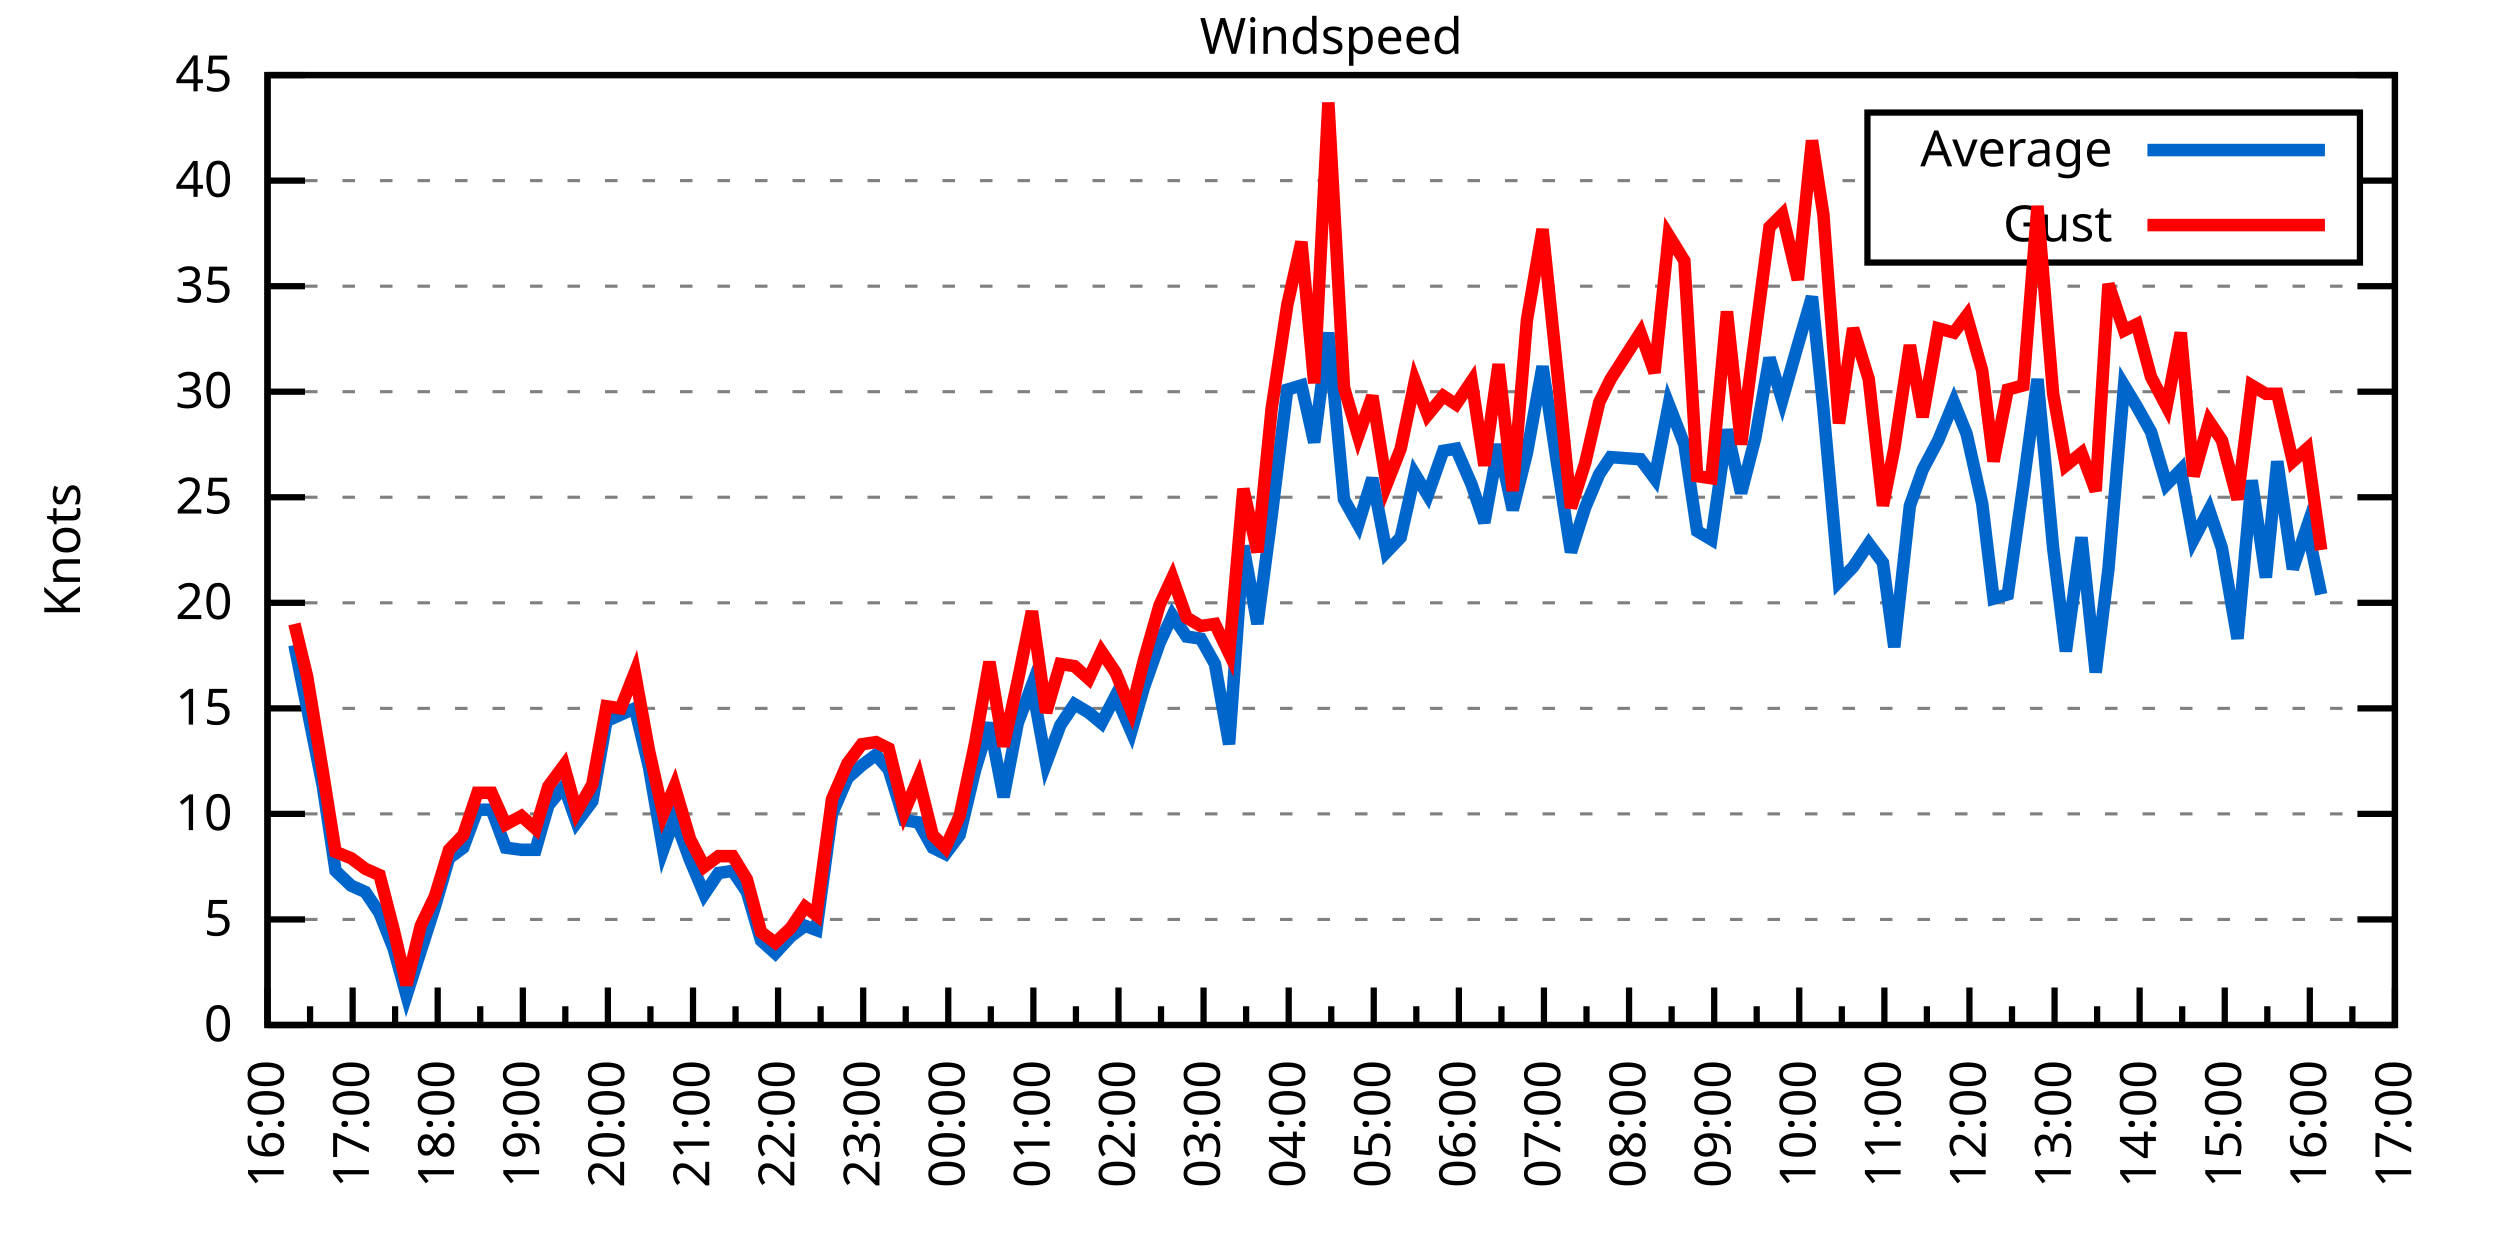
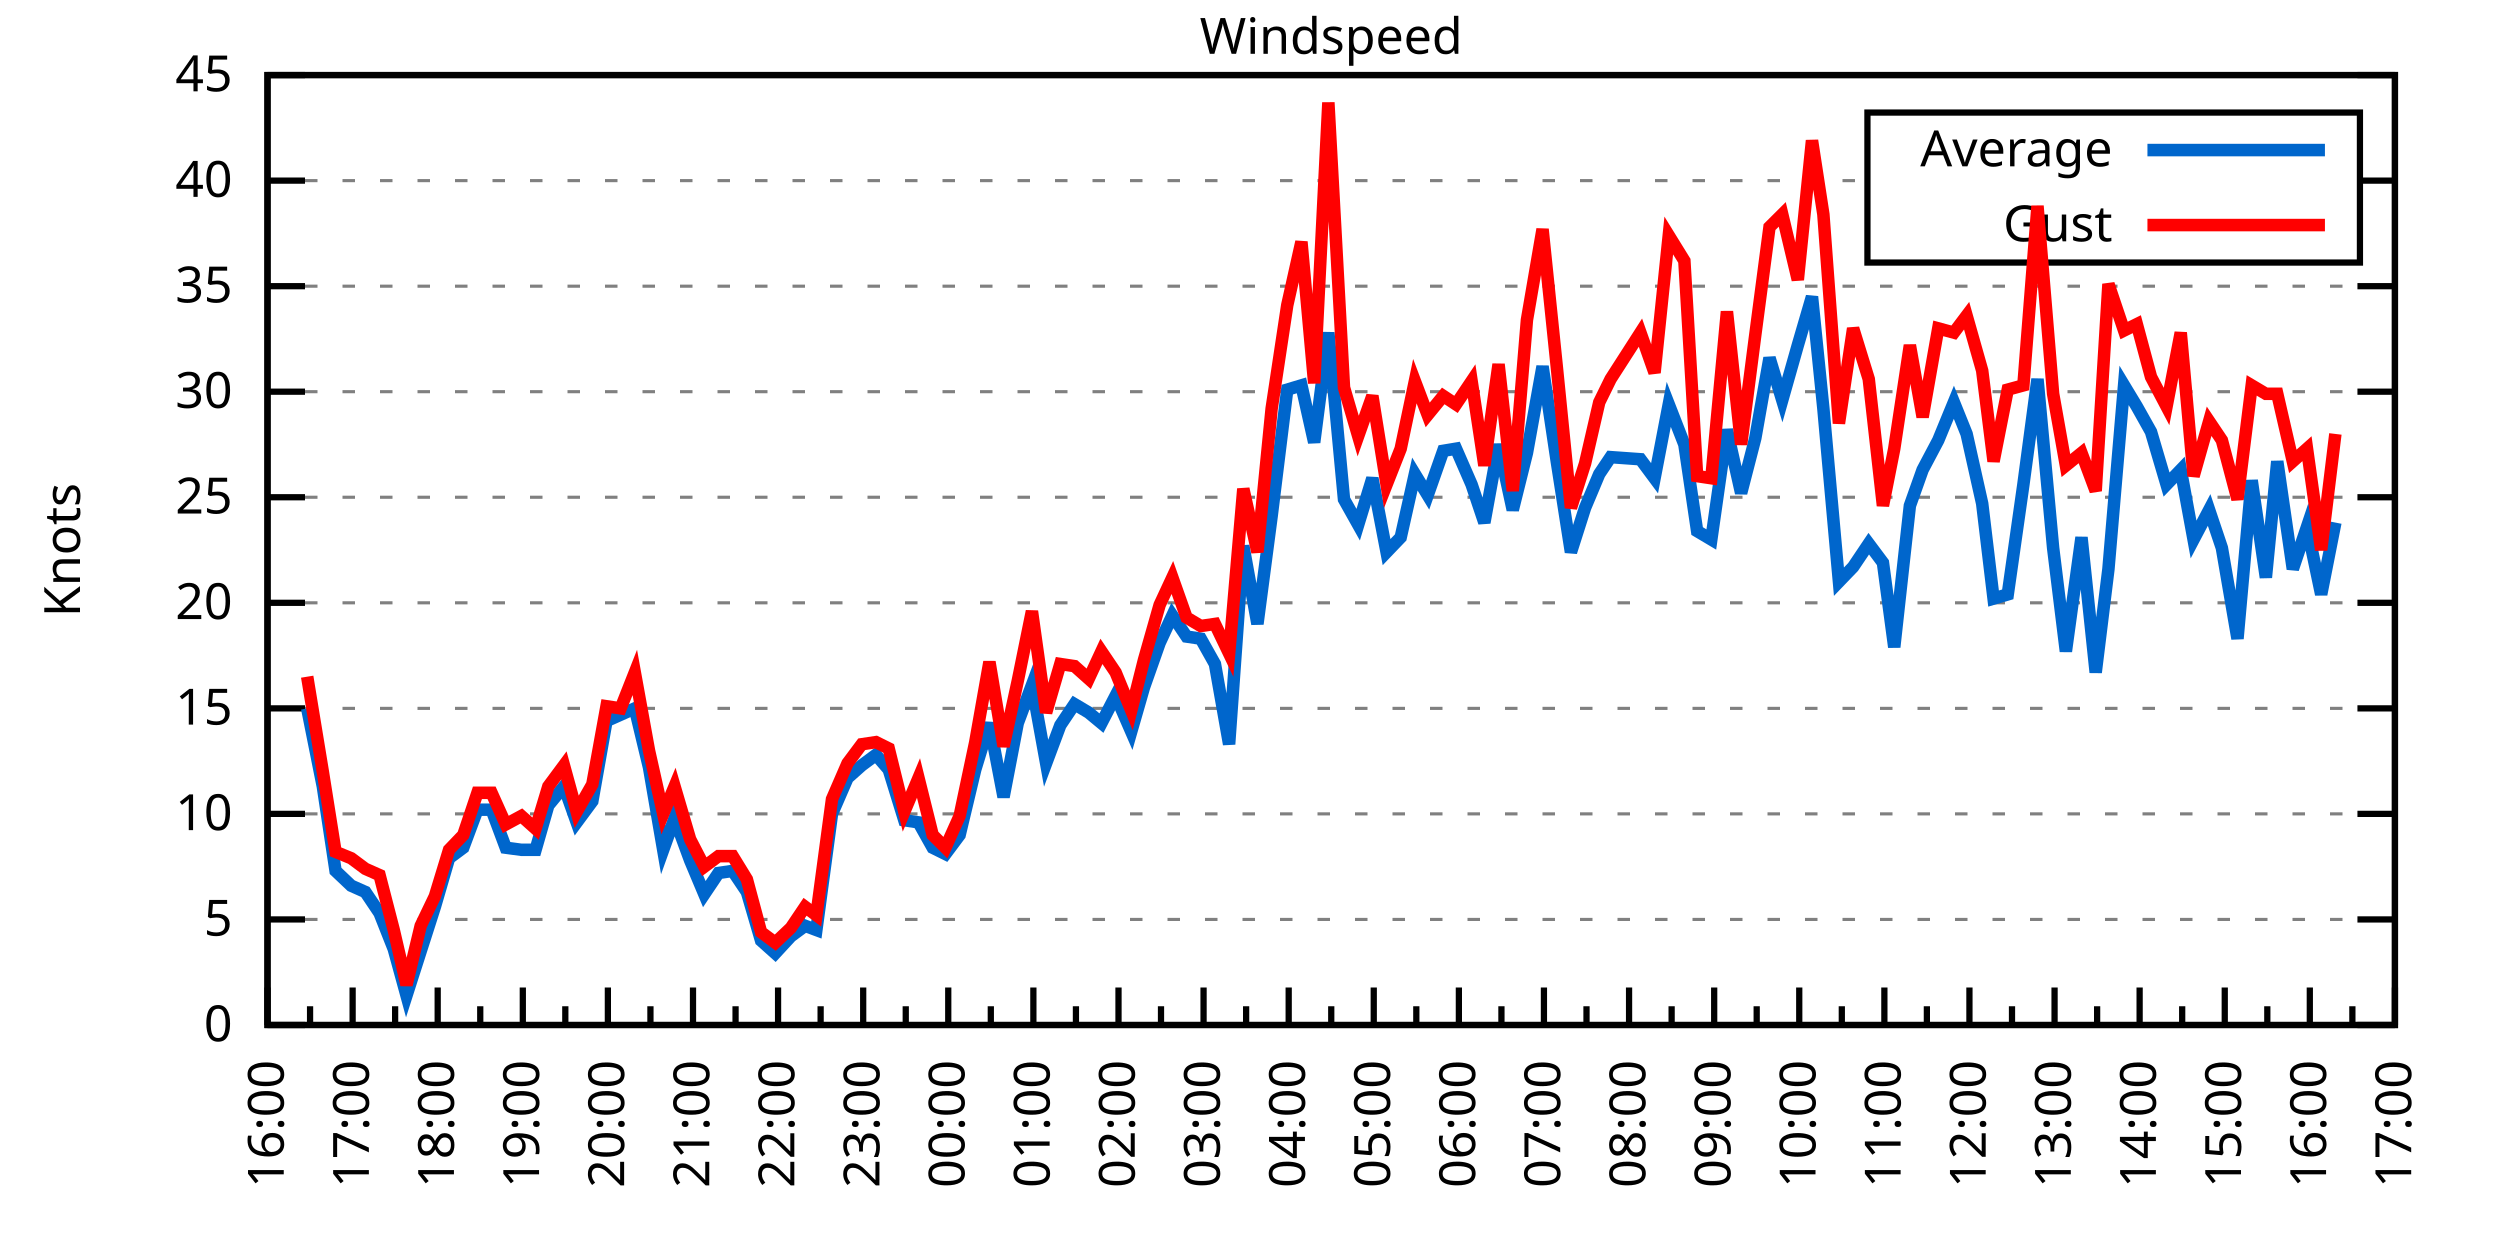
<svg xmlns="http://www.w3.org/2000/svg" xmlns:xlink="http://www.w3.org/1999/xlink" width="400" height="200" viewBox="0 0 400 200">
  <g id="gnuplot_canvas">
    <rect x="0" y="0" width="400" height="200" fill="none" />
    <defs>
      <circle id="gpDot" r="0.5" stroke-width="0.5" stroke="currentColor" />
      <path id="gpPt0" stroke-width="0.333" stroke="currentColor" d="M-1,0 h2 M0,-1 v2" />
      <path id="gpPt1" stroke-width="0.333" stroke="currentColor" d="M-1,-1 L1,1 M1,-1 L-1,1" />
      <path id="gpPt2" stroke-width="0.333" stroke="currentColor" d="M-1,0 L1,0 M0,-1 L0,1 M-1,-1 L1,1 M-1,1 L1,-1" />
      <rect id="gpPt3" stroke-width="0.333" stroke="currentColor" x="-1" y="-1" width="2" height="2" />
      <rect id="gpPt4" stroke-width="0.333" stroke="currentColor" fill="currentColor" x="-1" y="-1" width="2" height="2" />
      <circle id="gpPt5" stroke-width="0.333" stroke="currentColor" cx="0" cy="0" r="1" />
      <use xlink:href="#gpPt5" id="gpPt6" fill="currentColor" stroke="none" />
      <path id="gpPt7" stroke-width="0.333" stroke="currentColor" d="M0,-1.33 L-1.33,0.67 L1.33,0.67 z" />
      <use xlink:href="#gpPt7" id="gpPt8" fill="currentColor" stroke="none" />
      <use xlink:href="#gpPt7" id="gpPt9" stroke="currentColor" transform="rotate(180)" />
      <use xlink:href="#gpPt9" id="gpPt10" fill="currentColor" stroke="none" />
      <use xlink:href="#gpPt3" id="gpPt11" stroke="currentColor" transform="rotate(45)" />
      <use xlink:href="#gpPt11" id="gpPt12" fill="currentColor" stroke="none" />
      <path id="gpPt13" stroke-width="0.333" stroke="currentColor" d="M0,1.330 L1.265,0.411 L0.782,-1.067 L-0.782,-1.076 L-1.265,0.411 z" />
      <use xlink:href="#gpPt13" id="gpPt14" fill="currentColor" stroke="none" />
      <filter id="textbox" filterUnits="objectBoundingBox" x="0" y="0" height="1" width="1">
        <feFlood flood-color="white" flood-opacity="1" result="bgnd" />
        <feComposite in="SourceGraphic" in2="bgnd" operator="atop" />
      </filter>
      <filter id="greybox" filterUnits="objectBoundingBox" x="0" y="0" height="1" width="1">
        <feFlood flood-color="lightgrey" flood-opacity="1" result="grey" />
        <feComposite in="SourceGraphic" in2="grey" operator="atop" />
      </filter>
    </defs>
    <g fill="none" color="white" stroke="currentColor" stroke-width="1.00" stroke-linecap="butt" stroke-linejoin="miter">
</g>
    <g fill="none" color="black" stroke="currentColor" stroke-width="1.00" stroke-linecap="butt" stroke-linejoin="miter">
      <g stroke="none" shape-rendering="crispEdges">
        <polygon fill="rgb(255, 255, 255)" points="42.80,164.00 383.18,164.00 383.18,12.02 42.80,12.02 " />
      </g>
    </g>
    <g fill="none" color="black" stroke="currentColor" stroke-width="1.00" stroke-linecap="butt" stroke-linejoin="miter">
</g>
    <g fill="none" color="black" stroke="black" stroke-width="0.50" stroke-linecap="butt" stroke-linejoin="miter">
</g>
    <g fill="none" color="gray" stroke="currentColor" stroke-width="0.50" stroke-linecap="butt" stroke-linejoin="miter">
      <path stroke="gray" stroke-dasharray="2,4" class="gridline" d="M42.80,164.00 L383.19,164.00  " />
    </g>
    <g fill="none" color="gray" stroke="gray" stroke-width="1.00" stroke-linecap="butt" stroke-linejoin="miter">
</g>
    <g fill="none" color="black" stroke="currentColor" stroke-width="1.00" stroke-linecap="butt" stroke-linejoin="miter">
      <path stroke="black" d="M42.80,164.00 L48.80,164.00 M383.19,164.00 L377.19,164.00  " />
      <g transform="translate(37.20,166.60)" stroke="none" fill="black" font-family="Sans" font-size="8.00" text-anchor="end">
        <text>
          <tspan font-family="Sans"> 0</tspan>
        </text>
      </g>
    </g>
    <g fill="none" color="black" stroke="currentColor" stroke-width="1.00" stroke-linecap="butt" stroke-linejoin="miter">
</g>
    <g fill="none" color="black" stroke="black" stroke-width="0.50" stroke-linecap="butt" stroke-linejoin="miter">
</g>
    <g fill="none" color="gray" stroke="currentColor" stroke-width="0.50" stroke-linecap="butt" stroke-linejoin="miter">
      <path stroke="gray" stroke-dasharray="2,4" class="gridline" d="M42.80,147.11 L383.19,147.11  " />
    </g>
    <g fill="none" color="gray" stroke="gray" stroke-width="1.00" stroke-linecap="butt" stroke-linejoin="miter">
</g>
    <g fill="none" color="black" stroke="currentColor" stroke-width="1.00" stroke-linecap="butt" stroke-linejoin="miter">
      <path stroke="black" d="M42.80,147.11 L48.80,147.11 M383.19,147.11 L377.19,147.11  " />
      <g transform="translate(37.20,149.71)" stroke="none" fill="black" font-family="Sans" font-size="8.00" text-anchor="end">
        <text>
          <tspan font-family="Sans"> 5</tspan>
        </text>
      </g>
    </g>
    <g fill="none" color="black" stroke="currentColor" stroke-width="1.00" stroke-linecap="butt" stroke-linejoin="miter">
</g>
    <g fill="none" color="black" stroke="black" stroke-width="0.50" stroke-linecap="butt" stroke-linejoin="miter">
</g>
    <g fill="none" color="gray" stroke="currentColor" stroke-width="0.50" stroke-linecap="butt" stroke-linejoin="miter">
      <path stroke="gray" stroke-dasharray="2,4" class="gridline" d="M42.80,130.22 L383.19,130.22  " />
    </g>
    <g fill="none" color="gray" stroke="gray" stroke-width="1.00" stroke-linecap="butt" stroke-linejoin="miter">
</g>
    <g fill="none" color="black" stroke="currentColor" stroke-width="1.00" stroke-linecap="butt" stroke-linejoin="miter">
      <path stroke="black" d="M42.80,130.22 L48.80,130.22 M383.19,130.22 L377.19,130.22  " />
      <g transform="translate(37.20,132.82)" stroke="none" fill="black" font-family="Sans" font-size="8.00" text-anchor="end">
        <text>
          <tspan font-family="Sans"> 10</tspan>
        </text>
      </g>
    </g>
    <g fill="none" color="black" stroke="currentColor" stroke-width="1.00" stroke-linecap="butt" stroke-linejoin="miter">
</g>
    <g fill="none" color="black" stroke="black" stroke-width="0.50" stroke-linecap="butt" stroke-linejoin="miter">
</g>
    <g fill="none" color="gray" stroke="currentColor" stroke-width="0.50" stroke-linecap="butt" stroke-linejoin="miter">
      <path stroke="gray" stroke-dasharray="2,4" class="gridline" d="M42.80,113.34 L383.19,113.34  " />
    </g>
    <g fill="none" color="gray" stroke="gray" stroke-width="1.00" stroke-linecap="butt" stroke-linejoin="miter">
</g>
    <g fill="none" color="black" stroke="currentColor" stroke-width="1.00" stroke-linecap="butt" stroke-linejoin="miter">
      <path stroke="black" d="M42.80,113.34 L48.80,113.34 M383.19,113.34 L377.19,113.34  " />
      <g transform="translate(37.20,115.94)" stroke="none" fill="black" font-family="Sans" font-size="8.00" text-anchor="end">
        <text>
          <tspan font-family="Sans"> 15</tspan>
        </text>
      </g>
    </g>
    <g fill="none" color="black" stroke="currentColor" stroke-width="1.00" stroke-linecap="butt" stroke-linejoin="miter">
</g>
    <g fill="none" color="black" stroke="black" stroke-width="0.50" stroke-linecap="butt" stroke-linejoin="miter">
</g>
    <g fill="none" color="gray" stroke="currentColor" stroke-width="0.50" stroke-linecap="butt" stroke-linejoin="miter">
      <path stroke="gray" stroke-dasharray="2,4" class="gridline" d="M42.80,96.45 L383.19,96.45  " />
    </g>
    <g fill="none" color="gray" stroke="gray" stroke-width="1.00" stroke-linecap="butt" stroke-linejoin="miter">
</g>
    <g fill="none" color="black" stroke="currentColor" stroke-width="1.00" stroke-linecap="butt" stroke-linejoin="miter">
      <path stroke="black" d="M42.80,96.45 L48.80,96.45 M383.19,96.45 L377.19,96.45  " />
      <g transform="translate(37.20,99.05)" stroke="none" fill="black" font-family="Sans" font-size="8.00" text-anchor="end">
        <text>
          <tspan font-family="Sans"> 20</tspan>
        </text>
      </g>
    </g>
    <g fill="none" color="black" stroke="currentColor" stroke-width="1.00" stroke-linecap="butt" stroke-linejoin="miter">
</g>
    <g fill="none" color="black" stroke="black" stroke-width="0.50" stroke-linecap="butt" stroke-linejoin="miter">
</g>
    <g fill="none" color="gray" stroke="currentColor" stroke-width="0.50" stroke-linecap="butt" stroke-linejoin="miter">
      <path stroke="gray" stroke-dasharray="2,4" class="gridline" d="M42.80,79.56 L383.19,79.56  " />
    </g>
    <g fill="none" color="gray" stroke="gray" stroke-width="1.00" stroke-linecap="butt" stroke-linejoin="miter">
</g>
    <g fill="none" color="black" stroke="currentColor" stroke-width="1.00" stroke-linecap="butt" stroke-linejoin="miter">
      <path stroke="black" d="M42.80,79.56 L48.80,79.56 M383.19,79.56 L377.19,79.56  " />
      <g transform="translate(37.20,82.16)" stroke="none" fill="black" font-family="Sans" font-size="8.00" text-anchor="end">
        <text>
          <tspan font-family="Sans"> 25</tspan>
        </text>
      </g>
    </g>
    <g fill="none" color="black" stroke="currentColor" stroke-width="1.00" stroke-linecap="butt" stroke-linejoin="miter">
</g>
    <g fill="none" color="black" stroke="black" stroke-width="0.50" stroke-linecap="butt" stroke-linejoin="miter">
</g>
    <g fill="none" color="gray" stroke="currentColor" stroke-width="0.50" stroke-linecap="butt" stroke-linejoin="miter">
      <path stroke="gray" stroke-dasharray="2,4" class="gridline" d="M42.80,62.67 L383.19,62.67  " />
    </g>
    <g fill="none" color="gray" stroke="gray" stroke-width="1.00" stroke-linecap="butt" stroke-linejoin="miter">
</g>
    <g fill="none" color="black" stroke="currentColor" stroke-width="1.00" stroke-linecap="butt" stroke-linejoin="miter">
      <path stroke="black" d="M42.80,62.67 L48.80,62.67 M383.19,62.67 L377.19,62.67  " />
      <g transform="translate(37.20,65.27)" stroke="none" fill="black" font-family="Sans" font-size="8.00" text-anchor="end">
        <text>
          <tspan font-family="Sans"> 30</tspan>
        </text>
      </g>
    </g>
    <g fill="none" color="black" stroke="currentColor" stroke-width="1.00" stroke-linecap="butt" stroke-linejoin="miter">
</g>
    <g fill="none" color="black" stroke="black" stroke-width="0.50" stroke-linecap="butt" stroke-linejoin="miter">
</g>
    <g fill="none" color="gray" stroke="currentColor" stroke-width="0.50" stroke-linecap="butt" stroke-linejoin="miter">
      <path stroke="gray" stroke-dasharray="2,4" class="gridline" d="M42.80,45.79 L383.19,45.79  " />
    </g>
    <g fill="none" color="gray" stroke="gray" stroke-width="1.00" stroke-linecap="butt" stroke-linejoin="miter">
</g>
    <g fill="none" color="black" stroke="currentColor" stroke-width="1.00" stroke-linecap="butt" stroke-linejoin="miter">
      <path stroke="black" d="M42.80,45.79 L48.80,45.79 M383.19,45.79 L377.19,45.79  " />
      <g transform="translate(37.20,48.39)" stroke="none" fill="black" font-family="Sans" font-size="8.00" text-anchor="end">
        <text>
          <tspan font-family="Sans"> 35</tspan>
        </text>
      </g>
    </g>
    <g fill="none" color="black" stroke="currentColor" stroke-width="1.00" stroke-linecap="butt" stroke-linejoin="miter">
</g>
    <g fill="none" color="black" stroke="black" stroke-width="0.50" stroke-linecap="butt" stroke-linejoin="miter">
</g>
    <g fill="none" color="gray" stroke="currentColor" stroke-width="0.50" stroke-linecap="butt" stroke-linejoin="miter">
      <path stroke="gray" stroke-dasharray="2,4" class="gridline" d="M42.80,28.90 L298.79,28.90 M377.59,28.90 L383.19,28.90  " />
    </g>
    <g fill="none" color="gray" stroke="gray" stroke-width="1.00" stroke-linecap="butt" stroke-linejoin="miter">
</g>
    <g fill="none" color="black" stroke="currentColor" stroke-width="1.00" stroke-linecap="butt" stroke-linejoin="miter">
      <path stroke="black" d="M42.80,28.90 L48.80,28.90 M383.19,28.90 L377.19,28.90  " />
      <g transform="translate(37.20,31.50)" stroke="none" fill="black" font-family="Sans" font-size="8.00" text-anchor="end">
        <text>
          <tspan font-family="Sans"> 40</tspan>
        </text>
      </g>
    </g>
    <g fill="none" color="black" stroke="currentColor" stroke-width="1.00" stroke-linecap="butt" stroke-linejoin="miter">
</g>
    <g fill="none" color="black" stroke="black" stroke-width="0.50" stroke-linecap="butt" stroke-linejoin="miter">
</g>
    <g fill="none" color="gray" stroke="currentColor" stroke-width="0.50" stroke-linecap="butt" stroke-linejoin="miter">
      <path stroke="gray" stroke-dasharray="2,4" class="gridline" d="M42.80,12.01 L383.19,12.01  " />
    </g>
    <g fill="none" color="gray" stroke="gray" stroke-width="1.00" stroke-linecap="butt" stroke-linejoin="miter">
</g>
    <g fill="none" color="black" stroke="currentColor" stroke-width="1.00" stroke-linecap="butt" stroke-linejoin="miter">
      <path stroke="black" d="M42.80,12.01 L48.80,12.01 M383.19,12.01 L377.19,12.01  " />
      <g transform="translate(37.20,14.61)" stroke="none" fill="black" font-family="Sans" font-size="8.00" text-anchor="end">
        <text>
          <tspan font-family="Sans"> 45</tspan>
        </text>
      </g>
    </g>
    <g fill="none" color="black" stroke="currentColor" stroke-width="1.00" stroke-linecap="butt" stroke-linejoin="miter">
      <path stroke="black" d="M42.80,164.00 L42.80,158.00  " />
      <g transform="translate(45.40,169.60) rotate(270)" stroke="none" fill="black" font-family="Sans" font-size="8.00" text-anchor="end">
        <text>
          <tspan font-family="Sans">16:00</tspan>
        </text>
      </g>
    </g>
    <g fill="none" color="black" stroke="currentColor" stroke-width="1.00" stroke-linecap="butt" stroke-linejoin="miter">
      <path stroke="black" d="M49.61,164.00 L49.61,161.00 M56.42,164.00 L56.42,158.00  " />
      <g transform="translate(59.02,169.60) rotate(270)" stroke="none" fill="black" font-family="Sans" font-size="8.00" text-anchor="end">
        <text>
          <tspan font-family="Sans">17:00</tspan>
        </text>
      </g>
    </g>
    <g fill="none" color="black" stroke="currentColor" stroke-width="1.00" stroke-linecap="butt" stroke-linejoin="miter">
      <path stroke="black" d="M63.22,164.00 L63.22,161.00 M70.03,164.00 L70.03,158.00  " />
      <g transform="translate(72.63,169.60) rotate(270)" stroke="none" fill="black" font-family="Sans" font-size="8.00" text-anchor="end">
        <text>
          <tspan font-family="Sans">18:00</tspan>
        </text>
      </g>
    </g>
    <g fill="none" color="black" stroke="currentColor" stroke-width="1.00" stroke-linecap="butt" stroke-linejoin="miter">
      <path stroke="black" d="M76.84,164.00 L76.84,161.00 M83.65,164.00 L83.65,158.00  " />
      <g transform="translate(86.25,169.60) rotate(270)" stroke="none" fill="black" font-family="Sans" font-size="8.00" text-anchor="end">
        <text>
          <tspan font-family="Sans">19:00</tspan>
        </text>
      </g>
    </g>
    <g fill="none" color="black" stroke="currentColor" stroke-width="1.00" stroke-linecap="butt" stroke-linejoin="miter">
      <path stroke="black" d="M90.45,164.00 L90.45,161.00 M97.26,164.00 L97.26,158.00  " />
      <g transform="translate(99.86,169.60) rotate(270)" stroke="none" fill="black" font-family="Sans" font-size="8.00" text-anchor="end">
        <text>
          <tspan font-family="Sans">20:00</tspan>
        </text>
      </g>
    </g>
    <g fill="none" color="black" stroke="currentColor" stroke-width="1.00" stroke-linecap="butt" stroke-linejoin="miter">
      <path stroke="black" d="M104.07,164.00 L104.07,161.00 M110.88,164.00 L110.88,158.00  " />
      <g transform="translate(113.48,169.60) rotate(270)" stroke="none" fill="black" font-family="Sans" font-size="8.00" text-anchor="end">
        <text>
          <tspan font-family="Sans">21:00</tspan>
        </text>
      </g>
    </g>
    <g fill="none" color="black" stroke="currentColor" stroke-width="1.00" stroke-linecap="butt" stroke-linejoin="miter">
      <path stroke="black" d="M117.69,164.00 L117.69,161.00 M124.49,164.00 L124.49,158.00  " />
      <g transform="translate(127.09,169.60) rotate(270)" stroke="none" fill="black" font-family="Sans" font-size="8.00" text-anchor="end">
        <text>
          <tspan font-family="Sans">22:00</tspan>
        </text>
      </g>
    </g>
    <g fill="none" color="black" stroke="currentColor" stroke-width="1.00" stroke-linecap="butt" stroke-linejoin="miter">
      <path stroke="black" d="M131.30,164.00 L131.30,161.00 M138.11,164.00 L138.11,158.00  " />
      <g transform="translate(140.71,169.60) rotate(270)" stroke="none" fill="black" font-family="Sans" font-size="8.00" text-anchor="end">
        <text>
          <tspan font-family="Sans">23:00</tspan>
        </text>
      </g>
    </g>
    <g fill="none" color="black" stroke="currentColor" stroke-width="1.00" stroke-linecap="butt" stroke-linejoin="miter">
      <path stroke="black" d="M144.92,164.00 L144.92,161.00 M151.72,164.00 L151.72,158.00  " />
      <g transform="translate(154.32,169.60) rotate(270)" stroke="none" fill="black" font-family="Sans" font-size="8.00" text-anchor="end">
        <text>
          <tspan font-family="Sans">00:00</tspan>
        </text>
      </g>
    </g>
    <g fill="none" color="black" stroke="currentColor" stroke-width="1.00" stroke-linecap="butt" stroke-linejoin="miter">
      <path stroke="black" d="M158.53,164.00 L158.53,161.00 M165.34,164.00 L165.34,158.00  " />
      <g transform="translate(167.94,169.60) rotate(270)" stroke="none" fill="black" font-family="Sans" font-size="8.00" text-anchor="end">
        <text>
          <tspan font-family="Sans">01:00</tspan>
        </text>
      </g>
    </g>
    <g fill="none" color="black" stroke="currentColor" stroke-width="1.00" stroke-linecap="butt" stroke-linejoin="miter">
      <path stroke="black" d="M172.15,164.00 L172.15,161.00 M178.96,164.00 L178.96,158.00  " />
      <g transform="translate(181.56,169.60) rotate(270)" stroke="none" fill="black" font-family="Sans" font-size="8.00" text-anchor="end">
        <text>
          <tspan font-family="Sans">02:00</tspan>
        </text>
      </g>
    </g>
    <g fill="none" color="black" stroke="currentColor" stroke-width="1.00" stroke-linecap="butt" stroke-linejoin="miter">
      <path stroke="black" d="M185.76,164.00 L185.76,161.00 M192.57,164.00 L192.57,158.00  " />
      <g transform="translate(195.17,169.60) rotate(270)" stroke="none" fill="black" font-family="Sans" font-size="8.00" text-anchor="end">
        <text>
          <tspan font-family="Sans">03:00</tspan>
        </text>
      </g>
    </g>
    <g fill="none" color="black" stroke="currentColor" stroke-width="1.00" stroke-linecap="butt" stroke-linejoin="miter">
      <path stroke="black" d="M199.38,164.00 L199.38,161.00 M206.19,164.00 L206.19,158.00  " />
      <g transform="translate(208.79,169.60) rotate(270)" stroke="none" fill="black" font-family="Sans" font-size="8.00" text-anchor="end">
        <text>
          <tspan font-family="Sans">04:00</tspan>
        </text>
      </g>
    </g>
    <g fill="none" color="black" stroke="currentColor" stroke-width="1.00" stroke-linecap="butt" stroke-linejoin="miter">
      <path stroke="black" d="M213.00,164.00 L213.00,161.00 M219.80,164.00 L219.80,158.00  " />
      <g transform="translate(222.40,169.60) rotate(270)" stroke="none" fill="black" font-family="Sans" font-size="8.00" text-anchor="end">
        <text>
          <tspan font-family="Sans">05:00</tspan>
        </text>
      </g>
    </g>
    <g fill="none" color="black" stroke="currentColor" stroke-width="1.00" stroke-linecap="butt" stroke-linejoin="miter">
      <path stroke="black" d="M226.61,164.00 L226.61,161.00 M233.42,164.00 L233.42,158.00  " />
      <g transform="translate(236.02,169.60) rotate(270)" stroke="none" fill="black" font-family="Sans" font-size="8.00" text-anchor="end">
        <text>
          <tspan font-family="Sans">06:00</tspan>
        </text>
      </g>
    </g>
    <g fill="none" color="black" stroke="currentColor" stroke-width="1.00" stroke-linecap="butt" stroke-linejoin="miter">
      <path stroke="black" d="M240.23,164.00 L240.23,161.00 M247.03,164.00 L247.03,158.00  " />
      <g transform="translate(249.63,169.60) rotate(270)" stroke="none" fill="black" font-family="Sans" font-size="8.00" text-anchor="end">
        <text>
          <tspan font-family="Sans">07:00</tspan>
        </text>
      </g>
    </g>
    <g fill="none" color="black" stroke="currentColor" stroke-width="1.00" stroke-linecap="butt" stroke-linejoin="miter">
      <path stroke="black" d="M253.84,164.00 L253.84,161.00 M260.65,164.00 L260.65,158.00  " />
      <g transform="translate(263.25,169.60) rotate(270)" stroke="none" fill="black" font-family="Sans" font-size="8.00" text-anchor="end">
        <text>
          <tspan font-family="Sans">08:00</tspan>
        </text>
      </g>
    </g>
    <g fill="none" color="black" stroke="currentColor" stroke-width="1.00" stroke-linecap="butt" stroke-linejoin="miter">
      <path stroke="black" d="M267.46,164.00 L267.46,161.00 M274.27,164.00 L274.27,158.00  " />
      <g transform="translate(276.87,169.60) rotate(270)" stroke="none" fill="black" font-family="Sans" font-size="8.00" text-anchor="end">
        <text>
          <tspan font-family="Sans">09:00</tspan>
        </text>
      </g>
    </g>
    <g fill="none" color="black" stroke="currentColor" stroke-width="1.00" stroke-linecap="butt" stroke-linejoin="miter">
      <path stroke="black" d="M281.07,164.00 L281.07,161.00 M287.88,164.00 L287.88,158.00  " />
      <g transform="translate(290.48,169.60) rotate(270)" stroke="none" fill="black" font-family="Sans" font-size="8.00" text-anchor="end">
        <text>
          <tspan font-family="Sans">10:00</tspan>
        </text>
      </g>
    </g>
    <g fill="none" color="black" stroke="currentColor" stroke-width="1.00" stroke-linecap="butt" stroke-linejoin="miter">
      <path stroke="black" d="M294.69,164.00 L294.69,161.00 M301.50,164.00 L301.50,158.00  " />
      <g transform="translate(304.10,169.60) rotate(270)" stroke="none" fill="black" font-family="Sans" font-size="8.00" text-anchor="end">
        <text>
          <tspan font-family="Sans">11:00</tspan>
        </text>
      </g>
    </g>
    <g fill="none" color="black" stroke="currentColor" stroke-width="1.00" stroke-linecap="butt" stroke-linejoin="miter">
      <path stroke="black" d="M308.30,164.00 L308.30,161.00 M315.11,164.00 L315.11,158.00  " />
      <g transform="translate(317.71,169.60) rotate(270)" stroke="none" fill="black" font-family="Sans" font-size="8.00" text-anchor="end">
        <text>
          <tspan font-family="Sans">12:00</tspan>
        </text>
      </g>
    </g>
    <g fill="none" color="black" stroke="currentColor" stroke-width="1.00" stroke-linecap="butt" stroke-linejoin="miter">
      <path stroke="black" d="M321.92,164.00 L321.92,161.00 M328.73,164.00 L328.73,158.00  " />
      <g transform="translate(331.33,169.60) rotate(270)" stroke="none" fill="black" font-family="Sans" font-size="8.00" text-anchor="end">
        <text>
          <tspan font-family="Sans">13:00</tspan>
        </text>
      </g>
    </g>
    <g fill="none" color="black" stroke="currentColor" stroke-width="1.00" stroke-linecap="butt" stroke-linejoin="miter">
      <path stroke="black" d="M335.54,164.00 L335.54,161.00 M342.34,164.00 L342.34,158.00  " />
      <g transform="translate(344.94,169.60) rotate(270)" stroke="none" fill="black" font-family="Sans" font-size="8.00" text-anchor="end">
        <text>
          <tspan font-family="Sans">14:00</tspan>
        </text>
      </g>
    </g>
    <g fill="none" color="black" stroke="currentColor" stroke-width="1.00" stroke-linecap="butt" stroke-linejoin="miter">
      <path stroke="black" d="M349.15,164.00 L349.15,161.00 M355.96,164.00 L355.96,158.00  " />
      <g transform="translate(358.56,169.60) rotate(270)" stroke="none" fill="black" font-family="Sans" font-size="8.00" text-anchor="end">
        <text>
          <tspan font-family="Sans">15:00</tspan>
        </text>
      </g>
    </g>
    <g fill="none" color="black" stroke="currentColor" stroke-width="1.00" stroke-linecap="butt" stroke-linejoin="miter">
      <path stroke="black" d="M362.77,164.00 L362.77,161.00 M369.57,164.00 L369.57,158.00  " />
      <g transform="translate(372.17,169.60) rotate(270)" stroke="none" fill="black" font-family="Sans" font-size="8.00" text-anchor="end">
        <text>
          <tspan font-family="Sans">16:00</tspan>
        </text>
      </g>
    </g>
    <g fill="none" color="black" stroke="currentColor" stroke-width="1.00" stroke-linecap="butt" stroke-linejoin="miter">
      <path stroke="black" d="M376.38,164.00 L376.38,161.00 M383.19,164.00 L383.19,158.00  " />
      <g transform="translate(385.79,169.60) rotate(270)" stroke="none" fill="black" font-family="Sans" font-size="8.00" text-anchor="end">
        <text>
          <tspan font-family="Sans">17:00</tspan>
        </text>
      </g>
    </g>
    <g fill="none" color="black" stroke="currentColor" stroke-width="1.00" stroke-linecap="butt" stroke-linejoin="miter">
</g>
    <g fill="none" color="black" stroke="currentColor" stroke-width="1.00" stroke-linecap="butt" stroke-linejoin="miter">
      <path stroke="black" d="M42.80,12.01 L42.80,164.00 L383.19,164.00 L383.19,12.01 L42.80,12.01 Z  " />
    </g>
    <g fill="none" color="black" stroke="currentColor" stroke-width="1.00" stroke-linecap="butt" stroke-linejoin="miter">
      <g transform="translate(12.80,88.01) rotate(270)" stroke="none" fill="black" font-family="Sans" font-size="8.00" text-anchor="middle">
        <text>
          <tspan font-family="Sans">Knots</tspan>
        </text>
      </g>
    </g>
    <g fill="none" color="black" stroke="currentColor" stroke-width="1.00" stroke-linecap="butt" stroke-linejoin="miter">
</g>
    <g fill="none" color="black" stroke="currentColor" stroke-width="1.00" stroke-linecap="butt" stroke-linejoin="miter">
      <path stroke="black" d="M298.79,42.01 L298.79,18.01 L377.59,18.01 L377.59,42.01 L298.79,42.01 Z  " />
    </g>
    <g id="Windspeed_plot_1">
      <g fill="none" color="white" stroke="black" stroke-width="2.00" stroke-linecap="butt" stroke-linejoin="miter">
</g>
      <g fill="none" color="black" stroke="currentColor" stroke-width="2.00" stroke-linecap="butt" stroke-linejoin="miter">
        <g transform="translate(337.99,26.61)" stroke="none" fill="black" font-family="Sans" font-size="8.00" text-anchor="end">
          <text>
            <tspan font-family="Sans">Average</tspan>
          </text>
        </g>
      </g>
      <g fill="none" color="black" stroke="currentColor" stroke-width="2.00" stroke-linecap="butt" stroke-linejoin="miter">
-         <path stroke="rgb(  0, 102, 204)" d="M343.59,24.01 L371.99,24.01 M47.11,103.20 L49.15,113.34 L51.65,125.83 L53.69,139.34 L56.19,141.71 L58.46,142.72   L60.73,146.10 L63.00,151.84 L65.04,159.27 L67.31,152.18 L69.58,145.09 L71.85,137.32 L74.12,135.63 L76.39,129.55   L78.65,129.55 L80.92,135.63 L83.42,135.97 L85.69,135.97 L87.73,128.87 L90.23,125.83 L92.27,131.58 L94.77,128.20   L97.04,115.36 L99.30,114.35 L101.57,113.34 L103.84,122.79 L106.11,135.97 L107.93,130.90 L110.42,137.66 L112.69,143.06   L114.96,139.68 L117.23,139.34 L119.50,142.72 L121.77,150.49 L124.04,152.52 L126.54,149.81 L128.81,148.13 L130.62,148.80   L133.12,130.22 L135.61,124.48 L137.88,122.46 L140.15,120.77 L142.19,123.13 L144.69,131.24 L146.96,131.58 L149.23,135.63   L151.27,136.64 L153.54,133.60 L156.04,123.13 L158.31,115.70 L160.57,127.52 L162.84,115.70 L165.11,109.62 L167.38,122.12   L169.65,116.04 L171.92,112.66 L174.19,114.01 L176.23,115.70 L178.50,111.31 L181.00,117.05 L183.04,109.96 L185.54,102.87   L187.58,98.48 L189.85,101.85 L192.12,102.19 L194.39,106.24 L196.66,119.08 L198.93,87.33 L201.19,99.83 L203.46,82.60   L205.96,62.34 L208.23,61.66 L210.27,70.78 L212.54,53.22 L215.04,79.90 L217.31,83.95 L219.58,76.52 L221.85,88.34   L224.11,85.98 L226.38,75.85 L228.43,79.22 L230.92,72.13 L232.96,71.79 L235.46,77.53 L237.50,83.61 L239.77,71.12   L242.04,81.59 L244.31,72.47 L246.81,58.62 L249.08,73.82 L251.35,88.34 L253.61,81.25 L255.88,75.85 L257.70,73.14   L262.47,73.48 L264.73,76.52 L267.00,64.70 L269.50,71.12 L271.54,84.97 L273.81,86.32 L276.31,68.75 L278.58,78.89   L280.85,70.10 L283.12,57.27 L285.16,64.02 L287.65,55.24 L289.92,47.47 L291.74,65.38 L294.23,93.07 L296.50,90.71   L299.00,86.99 L301.27,90.03 L303.08,103.54 L305.58,80.91 L307.62,75.17 L310.12,70.44 L312.62,64.36 L314.66,69.43   L317.15,80.57 L318.97,95.77 L321.24,95.10 L323.74,77.53 L326.00,60.65 L328.50,87.67 L330.54,104.22 L333.04,85.98   L335.31,107.59 L337.35,91.04 L339.85,61.66 L341.89,65.04 L344.16,69.09 L346.65,77.53 L348.92,75.17 L350.97,86.32   L353.46,81.59 L355.50,87.67 L358.00,102.19 L360.27,76.86 L362.54,92.40 L364.36,73.82 L366.85,91.04 L369.12,84.29   L371.39,95.10  " />
+         <path stroke="rgb(  0, 102, 204)" d="M343.59,24.01 L371.99,24.01 M49.15,113.34 L51.65,125.83 L53.69,139.34 L56.19,141.71 L58.46,142.72 L60.73,146.10   L63.00,151.84 L65.04,159.27 L67.31,152.18 L69.58,145.09 L71.85,137.32 L74.12,135.63 L76.39,129.55 L78.65,129.55   L80.92,135.63 L83.42,135.97 L85.69,135.97 L87.73,128.87 L90.23,125.83 L92.27,131.58 L94.77,128.20 L97.04,115.36   L99.30,114.35 L101.57,113.34 L103.84,122.79 L106.11,135.97 L107.93,130.90 L110.42,137.66 L112.69,143.06 L114.96,139.68   L117.23,139.34 L119.50,142.72 L121.77,150.49 L124.04,152.52 L126.54,149.81 L128.81,148.13 L130.62,148.80 L133.12,130.22   L135.61,124.48 L137.88,122.46 L140.15,120.77 L142.19,123.13 L144.69,131.24 L146.96,131.58 L149.23,135.63 L151.27,136.64   L153.54,133.60 L156.04,123.13 L158.31,115.70 L160.57,127.52 L162.84,115.70 L165.11,109.62 L167.38,122.12 L169.65,116.04   L171.92,112.66 L174.19,114.01 L176.23,115.70 L178.50,111.31 L181.00,117.05 L183.04,109.96 L185.54,102.87 L187.58,98.48   L189.85,101.85 L192.12,102.19 L194.39,106.24 L196.66,119.08 L198.93,87.33 L201.19,99.83 L203.46,82.60 L205.96,62.34   L208.23,61.66 L210.27,70.78 L212.54,53.22 L215.04,79.90 L217.31,83.95 L219.58,76.52 L221.85,88.34 L224.11,85.98   L226.38,75.85 L228.43,79.22 L230.92,72.13 L232.96,71.79 L235.46,77.53 L237.50,83.61 L239.77,71.12 L242.04,81.59   L244.31,72.47 L246.81,58.62 L249.08,73.82 L251.35,88.34 L253.61,81.25 L255.88,75.85 L257.70,73.14 L262.47,73.48   L264.73,76.52 L267.00,64.70 L269.50,71.12 L271.54,84.97 L273.81,86.32 L276.31,68.75 L278.58,78.89 L280.85,70.10   L283.12,57.27 L285.16,64.02 L287.65,55.24 L289.92,47.47 L291.74,65.38 L294.23,93.07 L296.50,90.71 L299.00,86.99   L301.27,90.03 L303.08,103.54 L305.58,80.91 L307.62,75.17 L310.12,70.44 L312.62,64.36 L314.66,69.43 L317.15,80.57   L318.97,95.77 L321.24,95.10 L323.74,77.53 L326.00,60.65 L328.50,87.67 L330.54,104.22 L333.04,85.98 L335.31,107.59   L337.35,91.04 L339.85,61.66 L341.89,65.04 L344.16,69.09 L346.65,77.53 L348.92,75.17 L350.97,86.32 L353.46,81.59   L355.50,87.67 L358.00,102.19 L360.27,76.86 L362.54,92.40 L364.36,73.82 L366.85,91.04 L369.12,84.29 L371.39,95.10   L373.66,83.61  " />
      </g>
    </g>
    <g id="Windspeed_plot_2">
      <g fill="none" color="black" stroke="currentColor" stroke-width="2.00" stroke-linecap="butt" stroke-linejoin="miter">
        <g transform="translate(337.99,38.61)" stroke="none" fill="black" font-family="Sans" font-size="8.00" text-anchor="end">
          <text>
            <tspan font-family="Sans">Gust</tspan>
          </text>
        </g>
      </g>
      <g fill="none" color="black" stroke="currentColor" stroke-width="2.00" stroke-linecap="butt" stroke-linejoin="miter">
-         <path stroke="rgb(255,   0,   0)" d="M343.59,36.01 L371.99,36.01 M47.11,99.83 L49.15,108.27 L51.65,123.47 L53.69,136.30 L56.19,137.32 L58.46,139.01   L60.73,140.02 L63.00,148.80 L65.04,157.58 L67.31,148.13 L69.58,143.40 L71.85,135.97 L74.12,133.60 L76.39,126.85   L78.65,126.85 L80.92,131.91 L83.42,130.56 L85.69,132.59 L87.73,125.83 L90.23,122.46 L92.27,129.89 L94.77,125.50   L97.04,113.00 L99.30,113.34 L101.57,107.59 L103.84,120.09 L106.11,130.22 L107.93,125.83 L110.42,134.28 L112.69,138.67   L114.96,136.98 L117.23,136.98 L119.50,140.69 L121.77,149.14 L124.04,150.83 L126.54,148.46 L128.81,145.09 L130.62,146.44   L133.12,127.86 L135.61,122.12 L137.88,119.08 L140.15,118.74 L142.19,119.75 L144.69,129.89 L146.96,124.48 L149.23,133.60   L151.27,135.63 L153.54,130.56 L156.04,118.74 L158.31,105.91 L160.57,119.42 L162.84,108.95 L165.11,97.80 L167.38,114.01   L169.65,106.24 L171.92,106.58 L174.19,108.61 L176.23,104.22 L178.50,107.59 L181.00,113.67 L183.04,105.57 L185.54,96.79   L187.58,92.40 L189.85,98.81 L192.12,100.16 L194.39,99.83 L196.66,104.56 L198.93,78.21 L201.19,88.34 L203.46,65.38   L205.96,48.83 L208.23,38.69 L210.27,61.32 L212.54,16.40 L215.04,62.00 L217.31,69.77 L219.58,63.35 L221.85,77.53   L224.11,71.79 L226.38,60.98 L228.43,66.39 L230.92,63.35 L232.96,64.70 L235.46,60.98 L237.50,74.49 L239.77,58.28   L242.04,78.55 L244.31,51.19 L246.81,36.67 L249.08,58.62 L251.35,81.25 L253.61,74.16 L255.88,64.36 L257.70,60.65   L262.47,53.22 L264.73,59.63 L267.00,37.68 L269.50,41.73 L271.54,76.18 L273.81,76.52 L276.31,49.84 L278.58,71.12   L280.85,53.55 L283.12,36.33 L285.16,34.30 L287.65,44.77 L289.92,22.48 L291.74,34.30 L294.23,67.74 L296.50,52.54   L299.00,60.65 L301.27,80.91 L303.08,71.79 L305.58,55.24 L307.62,66.73 L310.12,52.54 L312.62,53.22 L314.66,50.51   L317.15,59.30 L318.97,73.82 L321.24,62.34 L323.74,61.66 L326.00,32.95 L328.50,63.01 L330.54,74.49 L333.04,72.47   L335.31,78.55 L337.35,45.45 L339.85,52.88 L341.89,51.87 L344.16,60.31 L346.65,65.04 L348.92,53.22 L350.97,76.18   L353.46,67.40 L355.50,70.44 L358.00,79.90 L360.27,61.66 L362.54,63.01 L364.36,63.01 L366.85,73.82 L369.12,71.79   L371.39,88.00  " />
+         <path stroke="rgb(255,   0,   0)" d="M343.59,36.01 L371.99,36.01 M49.15,108.27 L51.65,123.47 L53.69,136.30 L56.19,137.32 L58.46,139.01 L60.73,140.02   L63.00,148.80 L65.04,157.58 L67.31,148.13 L69.58,143.40 L71.85,135.97 L74.12,133.60 L76.39,126.85 L78.65,126.85   L80.92,131.91 L83.42,130.56 L85.69,132.59 L87.73,125.83 L90.23,122.46 L92.27,129.89 L94.77,125.50 L97.04,113.00   L99.30,113.34 L101.57,107.59 L103.84,120.09 L106.11,130.22 L107.93,125.83 L110.42,134.28 L112.69,138.67 L114.96,136.98   L117.23,136.98 L119.50,140.69 L121.77,149.14 L124.04,150.83 L126.54,148.46 L128.81,145.09 L130.62,146.44 L133.12,127.86   L135.61,122.12 L137.88,119.08 L140.15,118.74 L142.19,119.75 L144.69,129.89 L146.96,124.48 L149.23,133.60 L151.27,135.63   L153.54,130.56 L156.04,118.74 L158.31,105.91 L160.57,119.42 L162.84,108.95 L165.11,97.80 L167.38,114.01 L169.65,106.24   L171.92,106.58 L174.19,108.61 L176.23,104.22 L178.50,107.59 L181.00,113.67 L183.04,105.57 L185.54,96.79 L187.58,92.40   L189.85,98.81 L192.12,100.16 L194.39,99.83 L196.66,104.56 L198.93,78.21 L201.19,88.34 L203.46,65.38 L205.96,48.83   L208.23,38.69 L210.27,61.32 L212.54,16.40 L215.04,62.00 L217.31,69.77 L219.58,63.35 L221.85,77.53 L224.11,71.79   L226.38,60.98 L228.43,66.39 L230.92,63.35 L232.96,64.70 L235.46,60.98 L237.50,74.49 L239.77,58.28 L242.04,78.55   L244.31,51.19 L246.81,36.67 L249.08,58.62 L251.35,81.25 L253.61,74.16 L255.88,64.36 L257.70,60.65 L262.47,53.22   L264.73,59.63 L267.00,37.68 L269.50,41.73 L271.54,76.18 L273.81,76.52 L276.31,49.84 L278.58,71.12 L280.85,53.55   L283.12,36.33 L285.16,34.30 L287.65,44.77 L289.92,22.48 L291.74,34.30 L294.23,67.74 L296.50,52.54 L299.00,60.65   L301.27,80.91 L303.08,71.79 L305.58,55.24 L307.62,66.73 L310.12,52.54 L312.62,53.22 L314.66,50.51 L317.15,59.30   L318.97,73.82 L321.24,62.34 L323.74,61.66 L326.00,32.95 L328.50,63.01 L330.54,74.49 L333.04,72.47 L335.31,78.55   L337.35,45.45 L339.85,52.88 L341.89,51.87 L344.16,60.31 L346.65,65.04 L348.92,53.22 L350.97,76.18 L353.46,67.40   L355.50,70.44 L358.00,79.90 L360.27,61.66 L362.54,63.01 L364.36,63.01 L366.85,73.82 L369.12,71.79 L371.39,88.00   L373.66,69.43  " />
      </g>
    </g>
    <g fill="none" color="black" stroke="currentColor" stroke-width="2.00" stroke-linecap="butt" stroke-linejoin="miter">
</g>
    <g fill="none" color="black" stroke="black" stroke-width="1.00" stroke-linecap="butt" stroke-linejoin="miter">
</g>
    <g fill="none" color="black" stroke="currentColor" stroke-width="1.00" stroke-linecap="butt" stroke-linejoin="miter">
      <path stroke="black" d="M42.80,12.01 L42.80,164.00 L383.19,164.00 L383.19,12.01 L42.80,12.01 Z  " />
    </g>
    <g fill="none" color="black" stroke="currentColor" stroke-width="1.00" stroke-linecap="butt" stroke-linejoin="miter">
      <g transform="translate(212.99,8.61)" stroke="none" fill="black" font-family="Sans" font-size="8.00" text-anchor="middle">
        <text>
          <tspan font-family="Sans">Windspeed</tspan>
        </text>
      </g>
    </g>
    <g fill="none" color="black" stroke="currentColor" stroke-width="1.00" stroke-linecap="butt" stroke-linejoin="miter">
</g>
  </g>
</svg>
